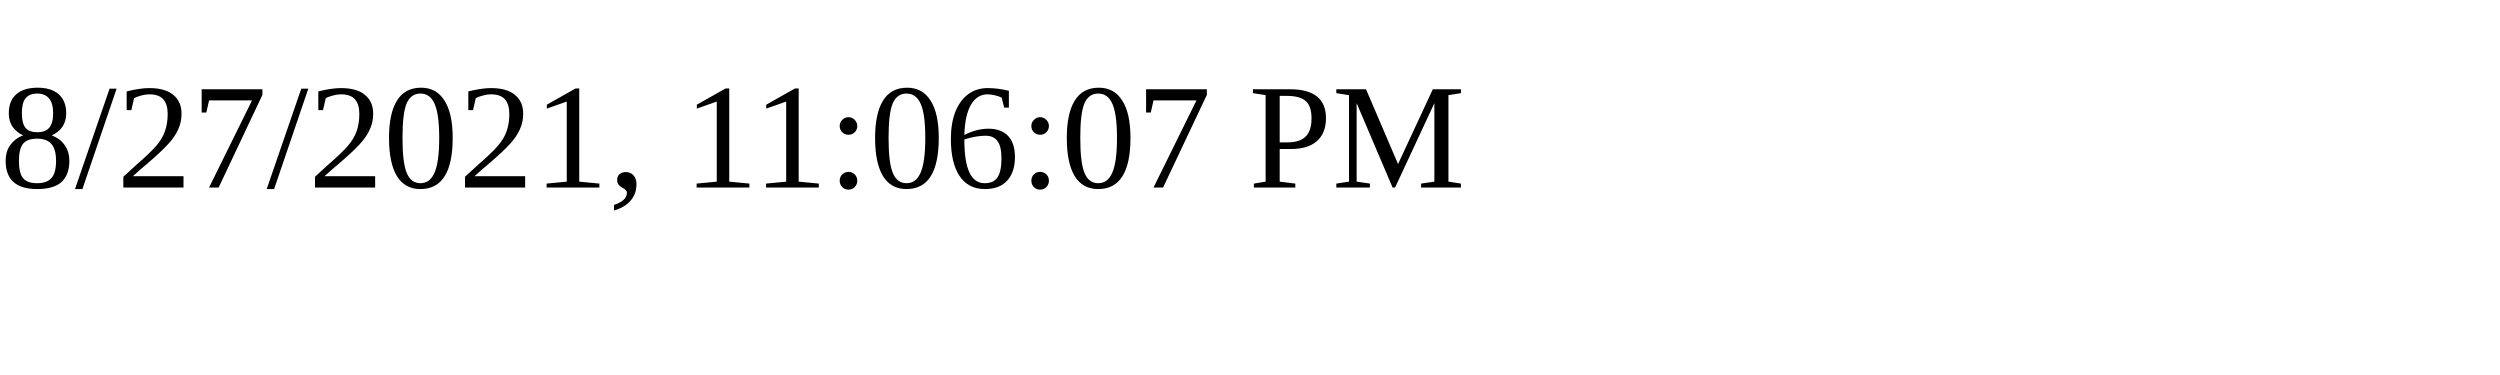
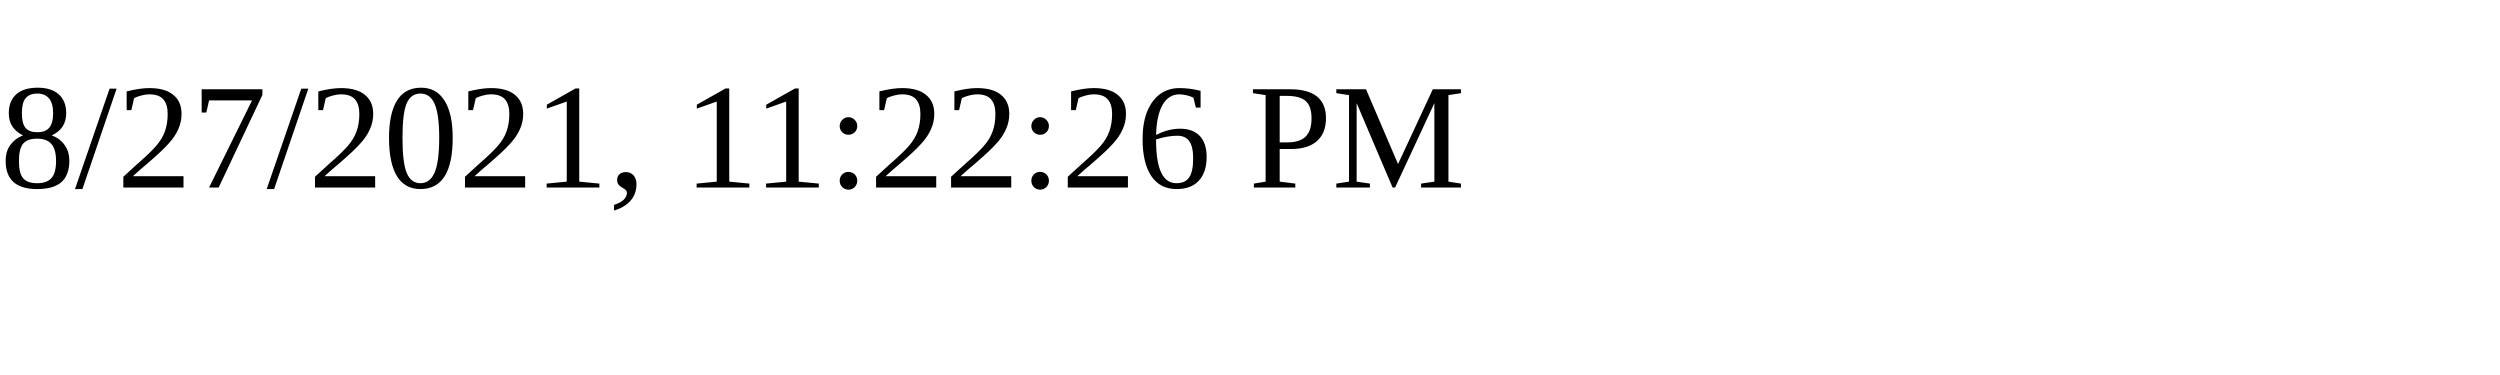
<svg xmlns="http://www.w3.org/2000/svg" height="30" width="200">
-   <text x="0" y="15">8/27/2021, 11:06:07 PM</text>
+   <text x="0" y="15">8/27/2021, 11:22:26 PM</text>
</svg>
